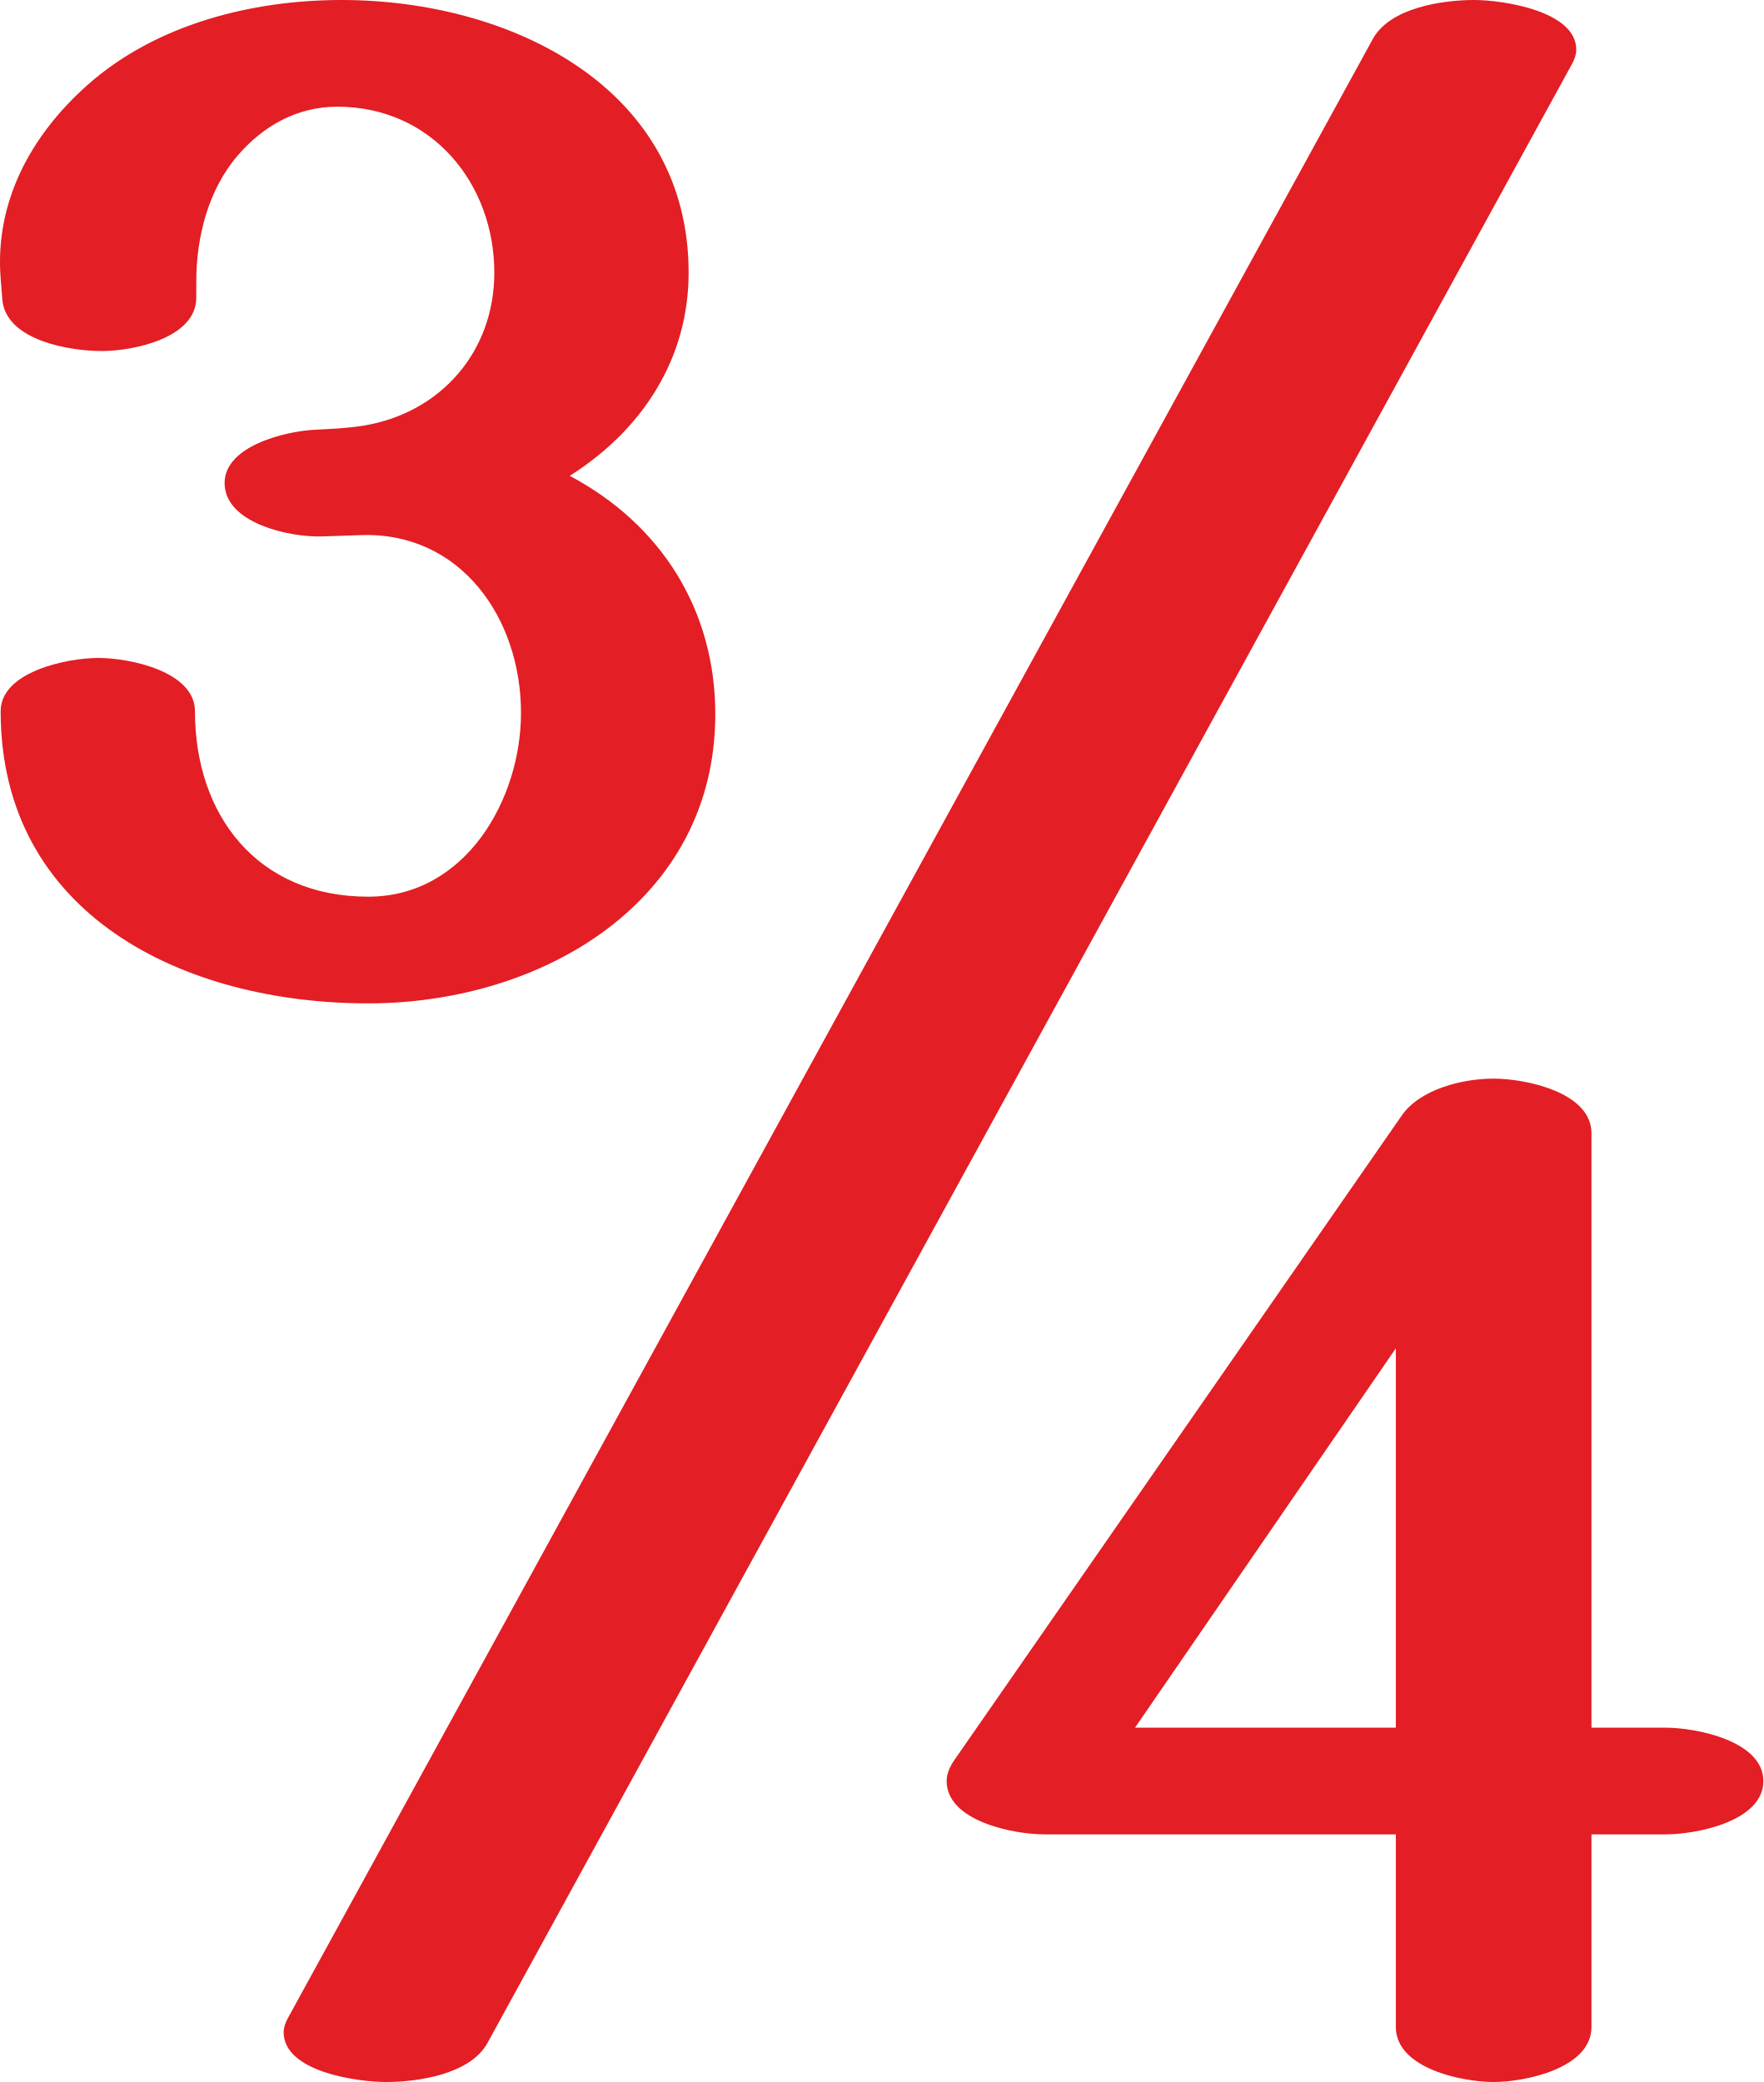
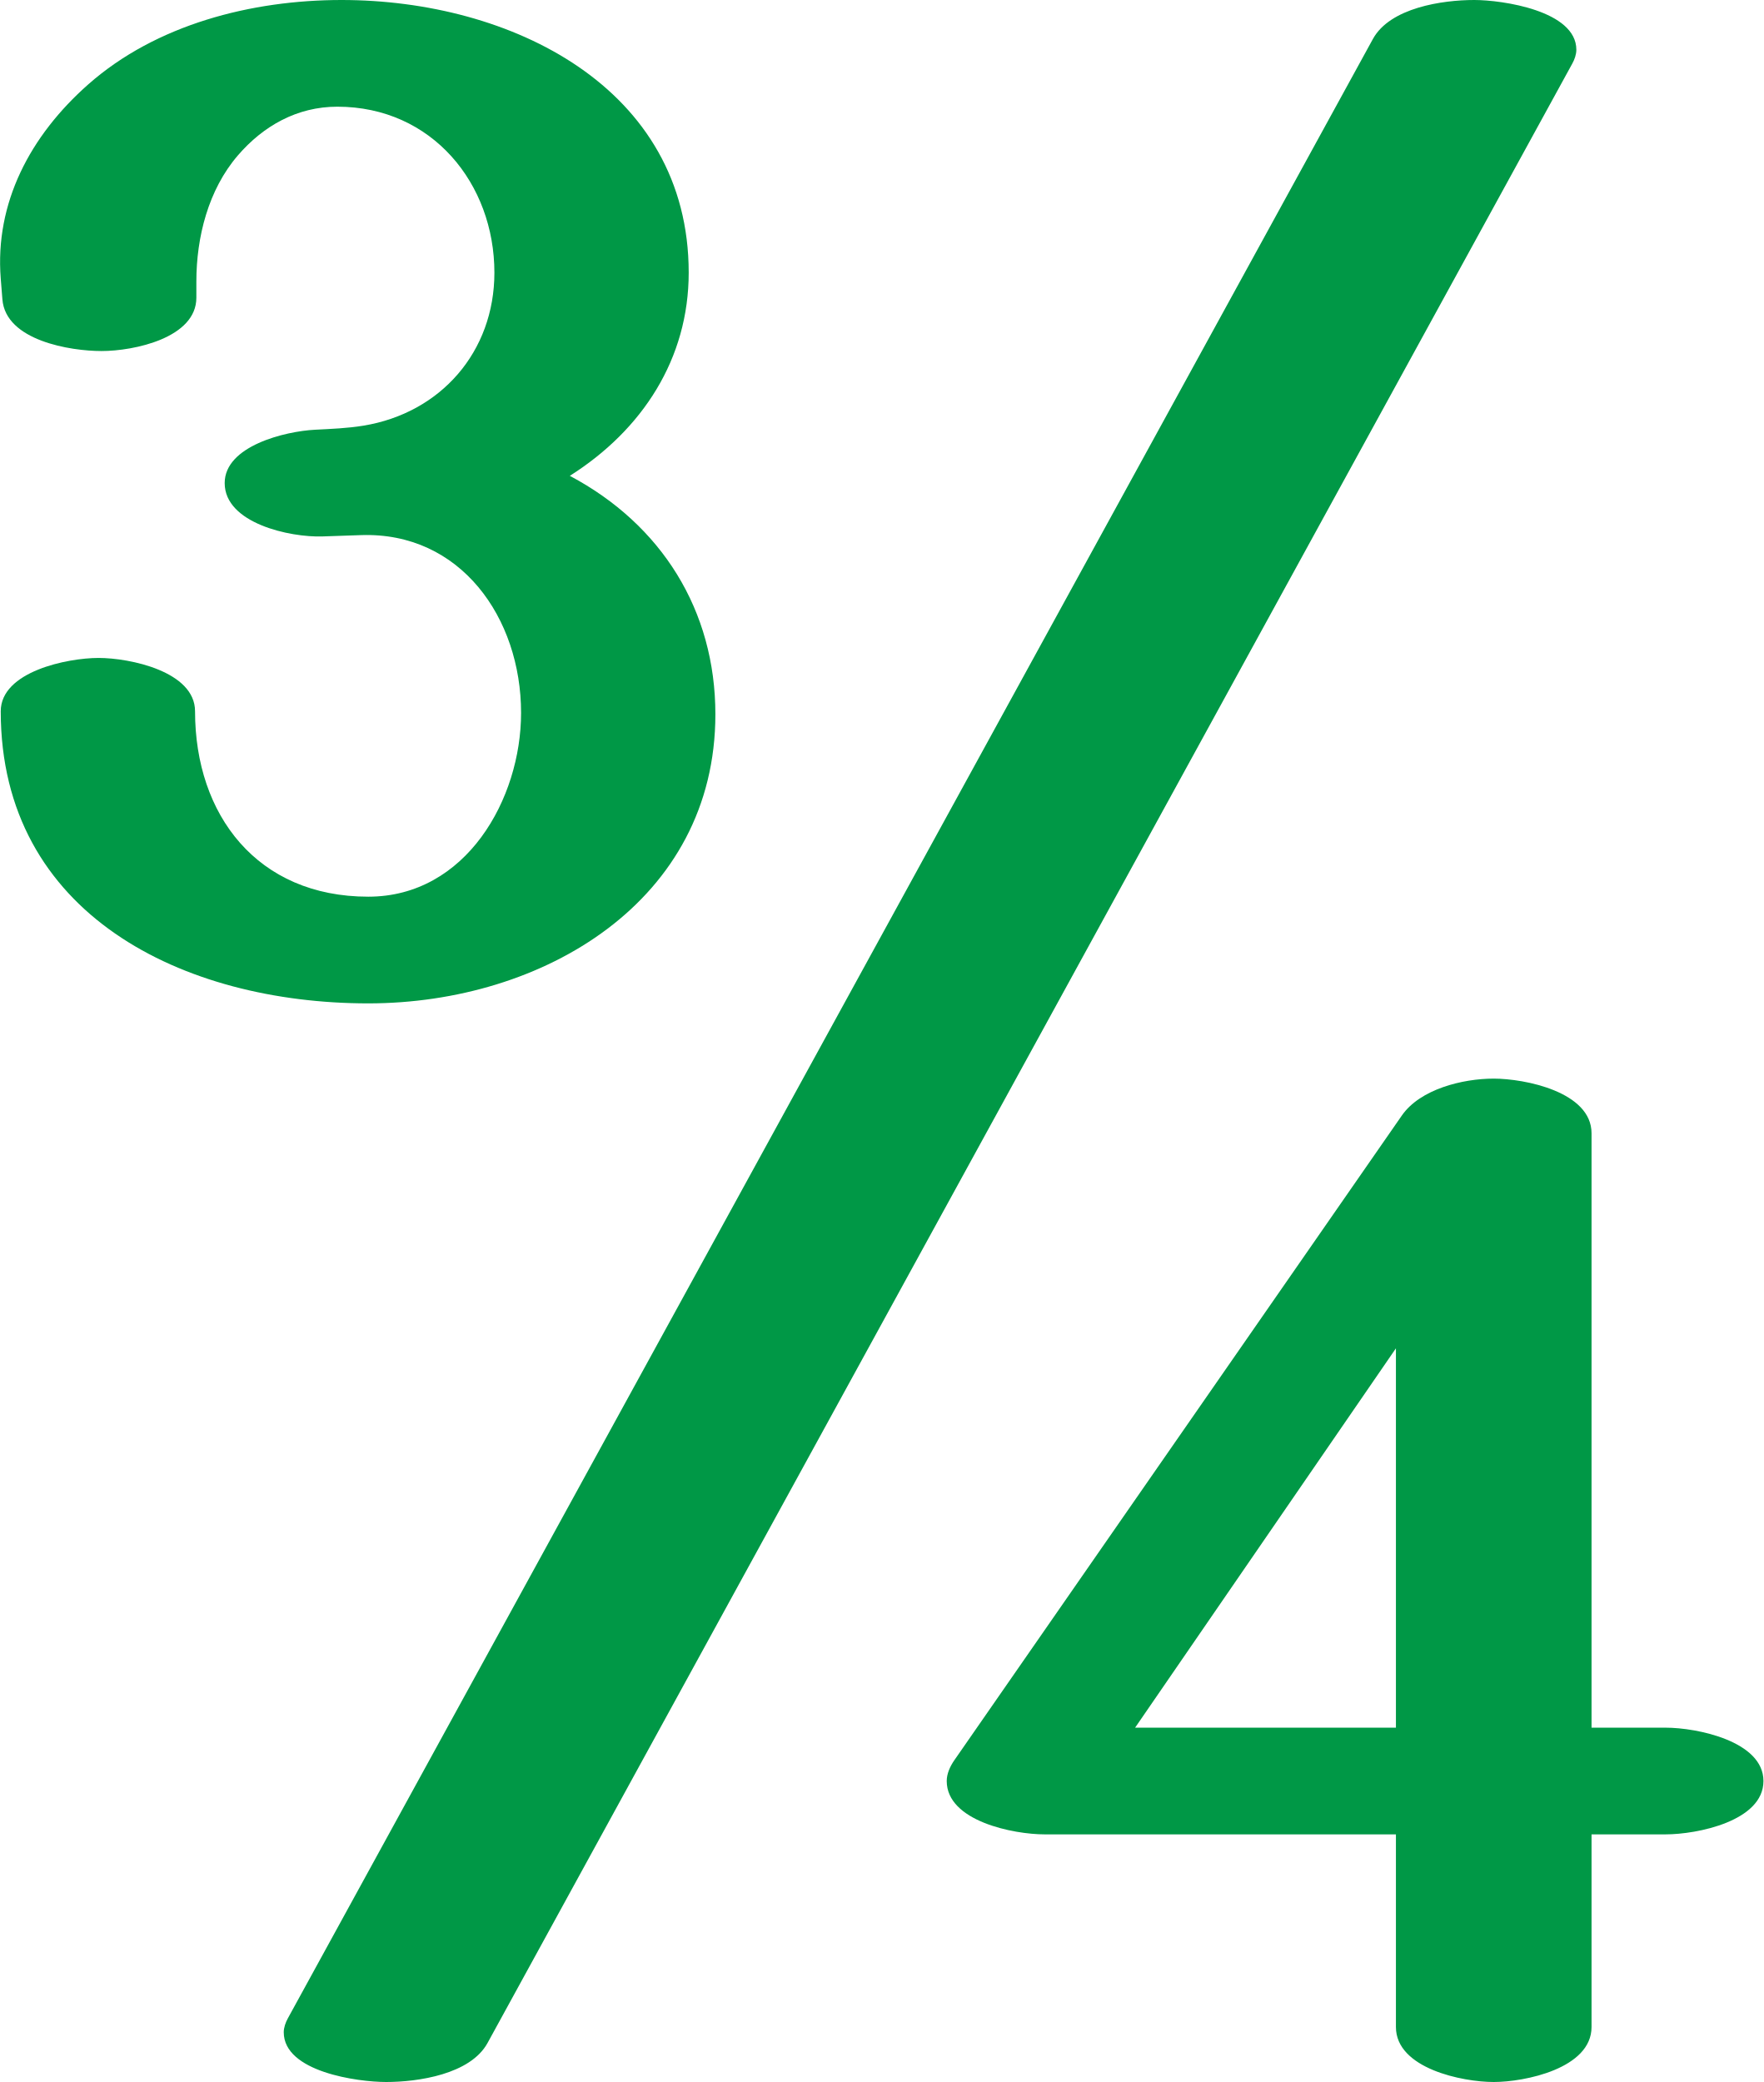
- <svg xmlns="http://www.w3.org/2000/svg" xml:space="preserve" width="314.825mm" height="371.74mm" version="1.1" style="shape-rendering:geometricPrecision; text-rendering:geometricPrecision; image-rendering:optimizeQuality; fill-rule:evenodd; clip-rule:evenodd" viewBox="0 0 31482.46 37173.95">
+ <svg xmlns="http://www.w3.org/2000/svg" xml:space="preserve" width="1190px" height="1405px" version="1.1" style="shape-rendering:geometricPrecision; text-rendering:geometricPrecision; image-rendering:optimizeQuality; fill-rule:evenodd; clip-rule:evenodd" viewBox="0 0 1190 1405.131">
  <defs>
    <style type="text/css">
   
-     .fil0 {fill:#E31E24;fill-rule:nonzero}
+     .fil0 {fill:#009846;fill-rule:nonzero}
   
  </style>
  </defs>
  <g id="Layer_x0020_1">
-     <path class="fil0" d="M6893.06 37173.95c567.3,0 1502.94,-136.58 1809.75,-696.45l19367.49 -35343.38c40.01,-73.02 71.72,-161.25 71.72,-245.68 0,-697.38 -1322.65,-888.44 -1822.68,-888.44 -567.28,0 -1502.91,136.65 -1809.75,696.45l-19373.37 35343.39c-39.41,71.89 -71.72,162.55 -71.72,245.67 0,708.74 1321.91,888.44 1828.56,888.44zm19773.99 -0.01c552.68,0 1746.25,-241.07 1746.25,-981.9l0 -3439.59 1322.91 0c558.57,0 1746.25,-235.18 1746.25,-952.5 0,-711.43 -1187.69,-952.5 -1746.25,-952.5l-1322.91 0 0 -10612.73c0,-740.83 -1193.57,-976.02 -1746.25,-976.02 -558.57,0 -1314.06,188.31 -1640.42,658.52l-7990.42 11512.32c-76.44,110.13 -135.23,241.06 -135.23,370.41 0,717.32 1193.56,952.5 1746.25,952.5l6273.57 0 0 3439.59c0,740.82 1187.68,981.9 1746.25,981.9zm-1746.25 -6326.49l-4656.67 0 4656.67 -6773.33 0 6773.33zm-18347.32 -12932.2c3122.08,0 6197.13,-1828.57 6197.13,-5162.32 0,-1852.08 -958.38,-3386.67 -2598.8,-4256.85 1299.4,-823.15 2122.55,-2093.15 2122.55,-3627.73 0,-3310.23 -3180.88,-4868.34 -6197.13,-4868.34 -1611.02,0 -3312.15,437.98 -4521.44,1505.19 -1042.66,920.15 -1670.98,2120.92 -1563.98,3468.98l29.4 370.42c58.64,738.87 1217.08,923.1 1769.77,923.1 582.08,0 1693.33,-235.19 1693.33,-952.5l0 -288.1c0,-793.75 213.27,-1639.04 740.83,-2251.9 454.33,-527.79 1058.34,-870.19 1775.65,-870.19 1693.34,0 2804.59,1375.84 2804.59,2963.34 0,1413.1 -960.11,2506.27 -2338.24,2731.86 -286.01,46.81 -569.58,57.36 -866.16,72.72 -528.98,27.39 -1611.02,288.1 -1611.02,952.5 0,717.32 1164.51,972.39 1746.25,952.5l687.92 -23.52c1773.11,-60.62 2857.5,1474.22 2857.5,3175 0,1534.59 -981.9,3280.84 -2728.15,3280.84 -1981.44,0 -3092.69,-1458.15 -3092.69,-3310.24 0,-711.43 -1164.17,-952.5 -1722.73,-952.5 -552.69,0 -1746.25,241.07 -1746.25,952.5 0,3627.74 3257.31,5215.24 6561.67,5215.24z" />
+     <path class="fil0" d="M260.549 1405.131c21.444,0 56.81,-5.162 68.407,-26.325l732.068 -1335.938c1.512,-2.76 2.711,-6.095 2.711,-9.286 0,-26.36 -49.995,-33.582 -68.895,-33.582 -21.443,0 -56.808,5.165 -68.407,26.325l-732.29 1335.938c-1.49,2.717 -2.711,6.144 -2.711,9.286 0,26.79 49.967,33.582 69.117,33.582zm747.434 0c20.891,0 66.006,-9.112 66.006,-37.115l0 -130.012 50.004 0c21.114,0 66.007,-8.89 66.007,-36.004 0,-26.891 -44.894,-36.003 -66.007,-36.003l-50.004 0 0 -401.148c0,-28.003 -45.115,-36.893 -66.006,-36.893 -21.113,0 -49.67,7.118 -62.006,24.891l-302.028 435.152c-2.89,4.163 -5.112,9.112 -5.112,14.001 0,27.114 45.115,36.004 66.006,36.004l237.134 0 0 130.012c0,28.002 44.893,37.115 66.006,37.115zm-66.006 -239.134l-176.017 0 176.017 -256.024 0 256.024zm-693.507 -488.822c118.011,0 234.244,-69.117 234.244,-195.129 0,-70.007 -36.226,-128.012 -98.232,-160.904 49.116,-31.114 80.23,-79.119 80.23,-137.124 0,-125.123 -120.233,-184.017 -234.244,-184.017 -60.895,0 -125.195,16.555 -170.905,56.894 -39.411,34.781 -63.161,80.168 -59.117,131.123l1.112 14.002c2.216,27.928 46.004,34.892 66.895,34.892 22.002,0 64.006,-8.89 64.006,-36.003l0 -10.89c0,-30.003 8.061,-61.954 28.002,-85.119 17.173,-19.95 40.004,-32.893 67.118,-32.893 64.006,0 106.01,52.006 106.01,112.011 0,53.414 -36.291,94.734 -88.383,103.261 -10.811,1.77 -21.529,2.168 -32.74,2.749 -19.995,1.035 -60.894,10.89 -60.894,36.003 0,27.114 44.017,36.755 66.006,36.004l26.002 -0.889c67.022,-2.292 108.01,55.723 108.01,120.011 0,58.005 -37.114,124.012 -103.12,124.012 -74.896,0 -116.9,-55.117 -116.9,-125.123 0,-26.892 -44.005,-36.004 -65.117,-36.004 -20.891,0 -66.007,9.112 -66.007,36.004 0,137.124 123.123,197.129 248.024,197.129z" />
  </g>
</svg>
